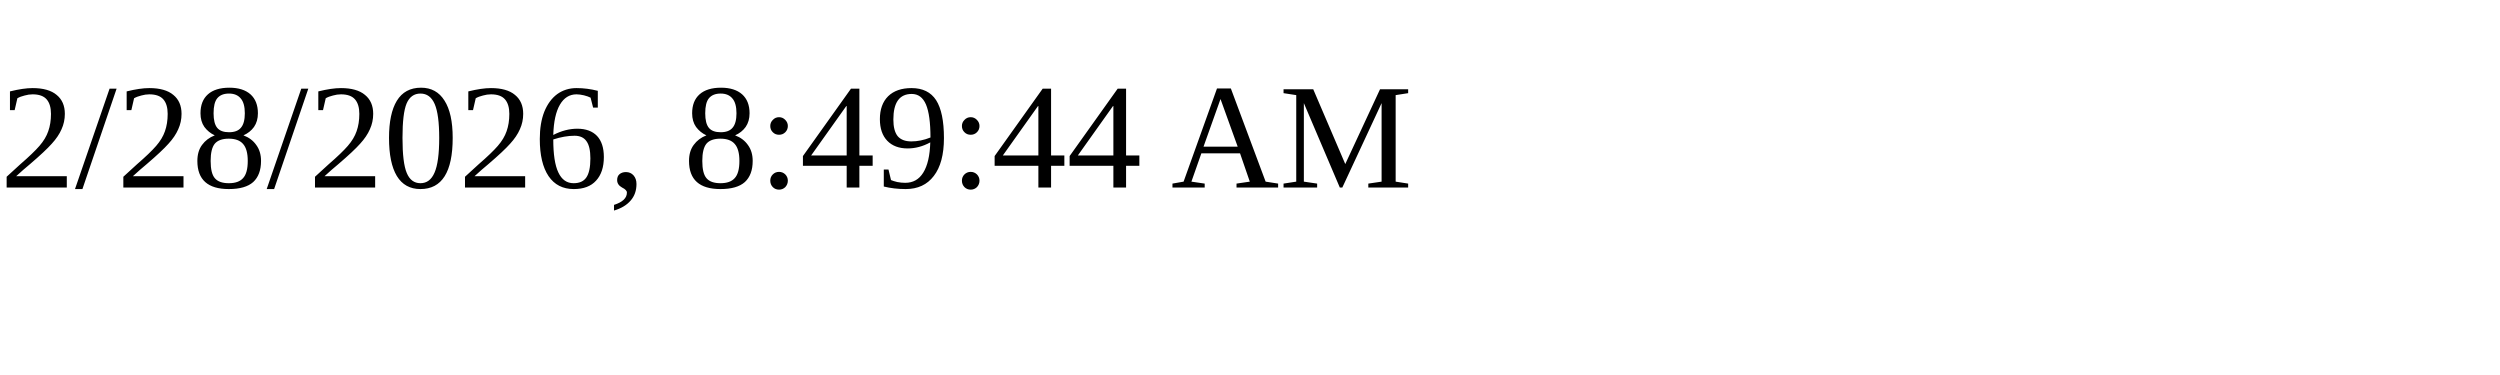
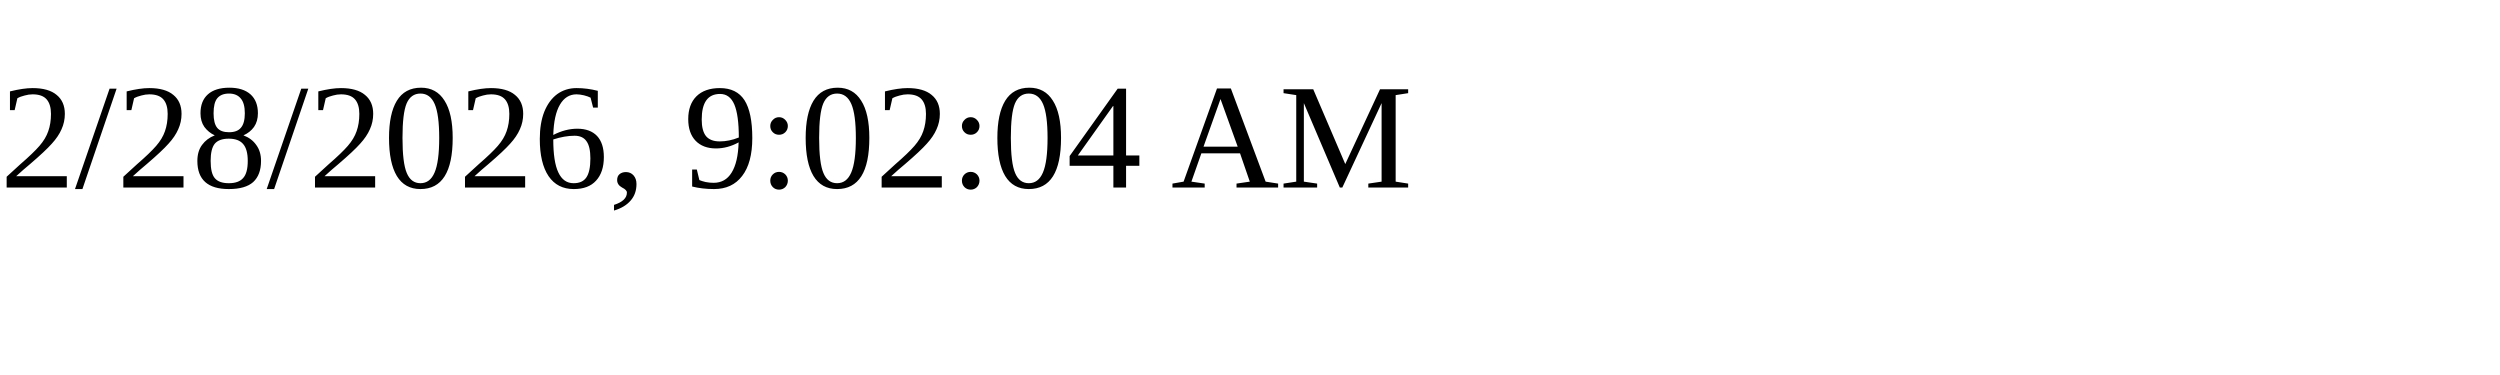
<svg xmlns="http://www.w3.org/2000/svg" height="30" width="200">
-   <text x="0" y="15">2/28/2026, 8:49:44 AM</text>
+   <text x="0" y="15">2/28/2026, 9:02:04 AM</text>
</svg>
